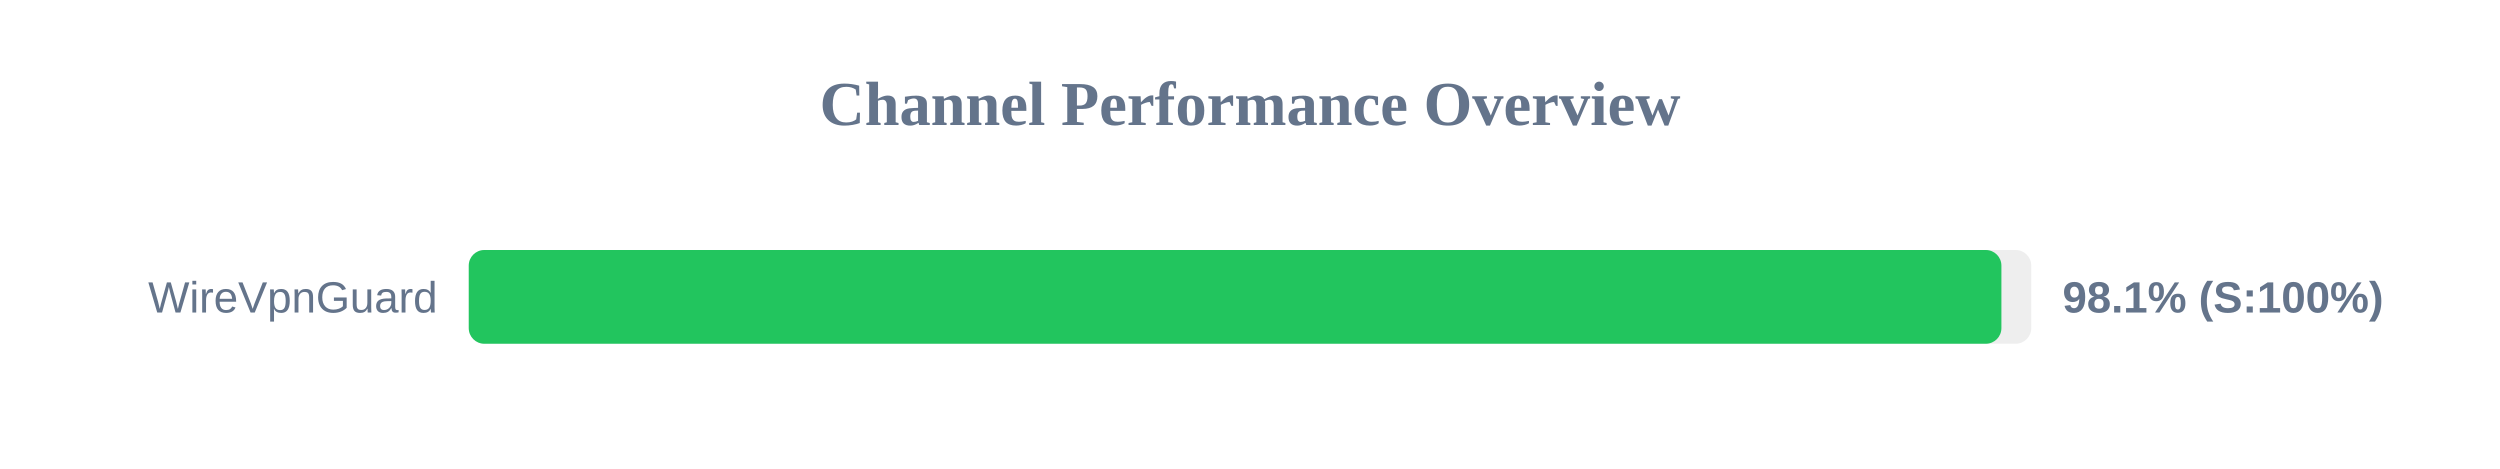
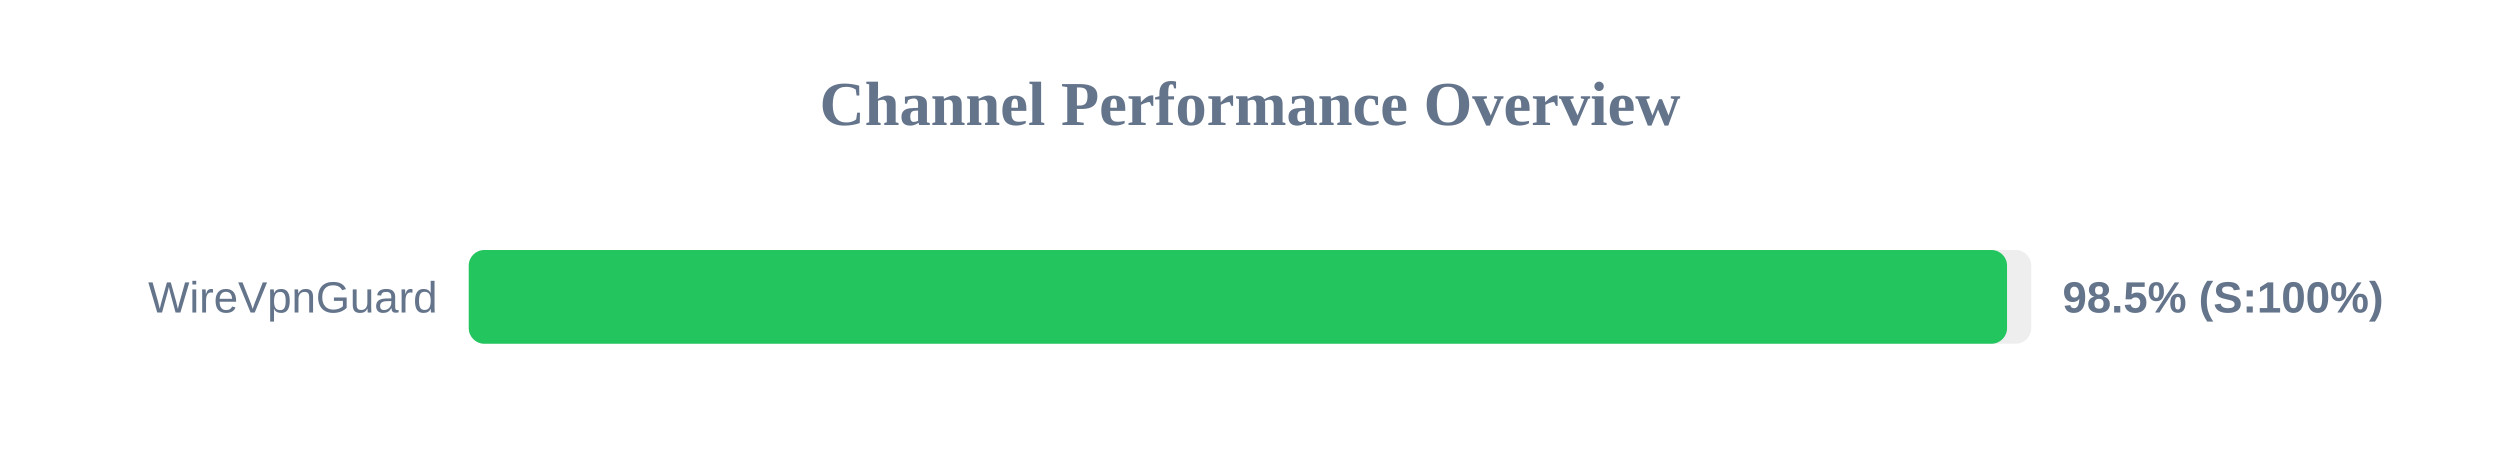
<svg xmlns="http://www.w3.org/2000/svg" width="800" height="150" version="1.1">
  <style>
        .row { font: 14px Arial; fill: #64748b; }
        .score { font: bold 14px Arial; fill: #64748b; }
    </style>
  <text x="400" y="40" text-anchor="middle" font-size="20px" font-weight="bold" fill="#64748b">Channel Performance Overview</text>
  <rect x="150" y="80" width="500" height="30" fill="#eee" rx="5" />
-   <rect x="150" y="80" width="490.45" height="30" fill="#22c55e" rx="5" />
+   <rect x="150" y="80" width="492.25" height="30" fill="#22c55e" rx="5" />
  <text x="140" y="100" text-anchor="end" class="row">WireVpnGuard</text>
-   <text x="660" y="100" text-anchor="start" class="score">98.1% (S:100%)</text>
+   <text x="660" y="100" text-anchor="start" class="score">98.5% (S:100%)</text>
</svg>
